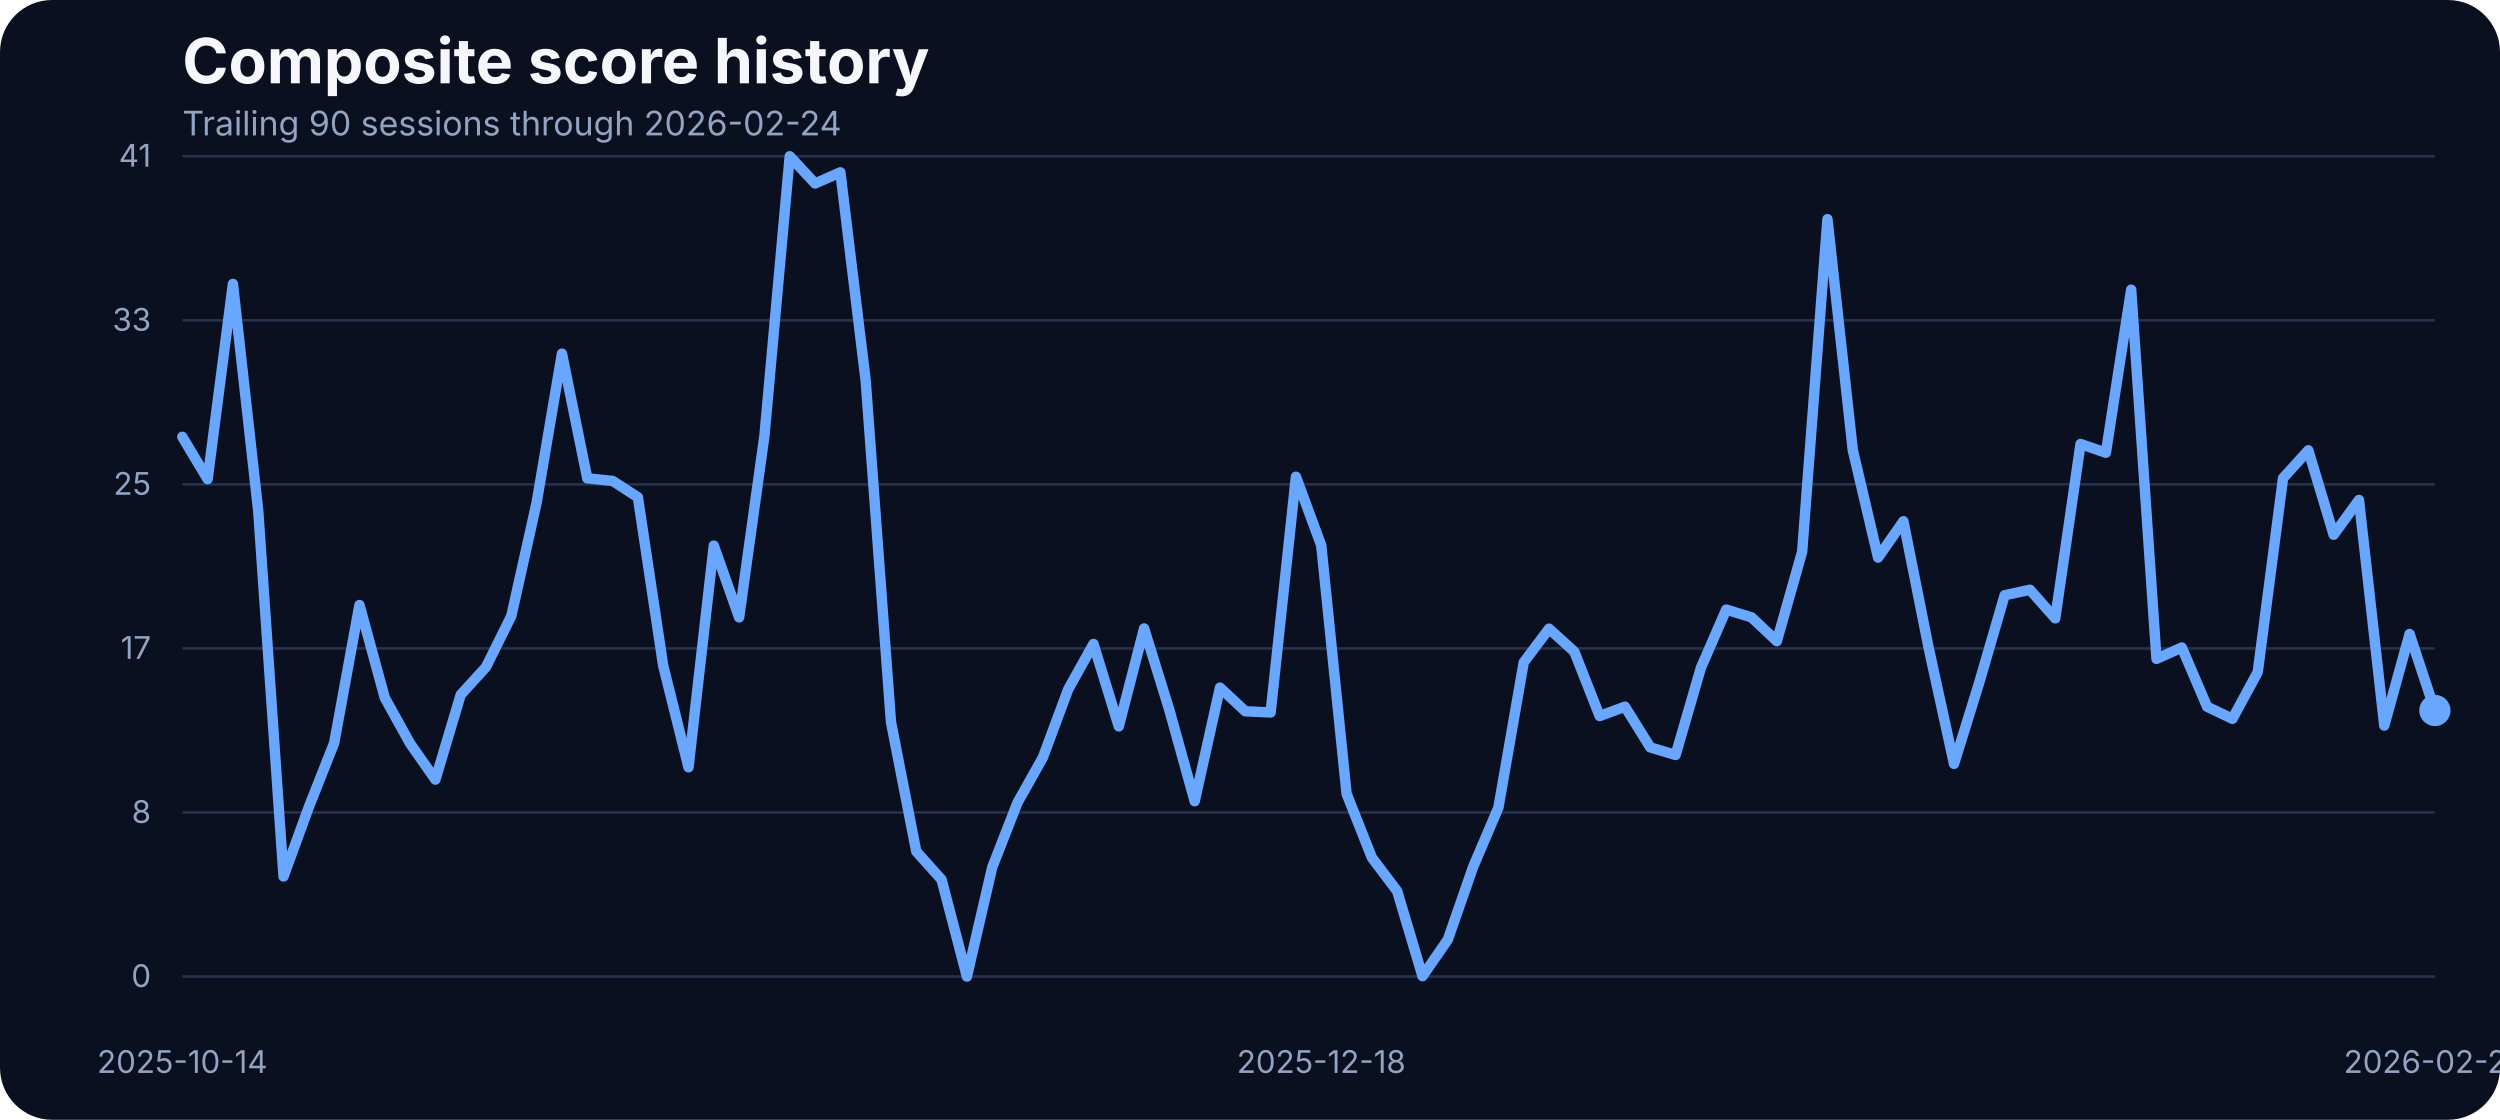
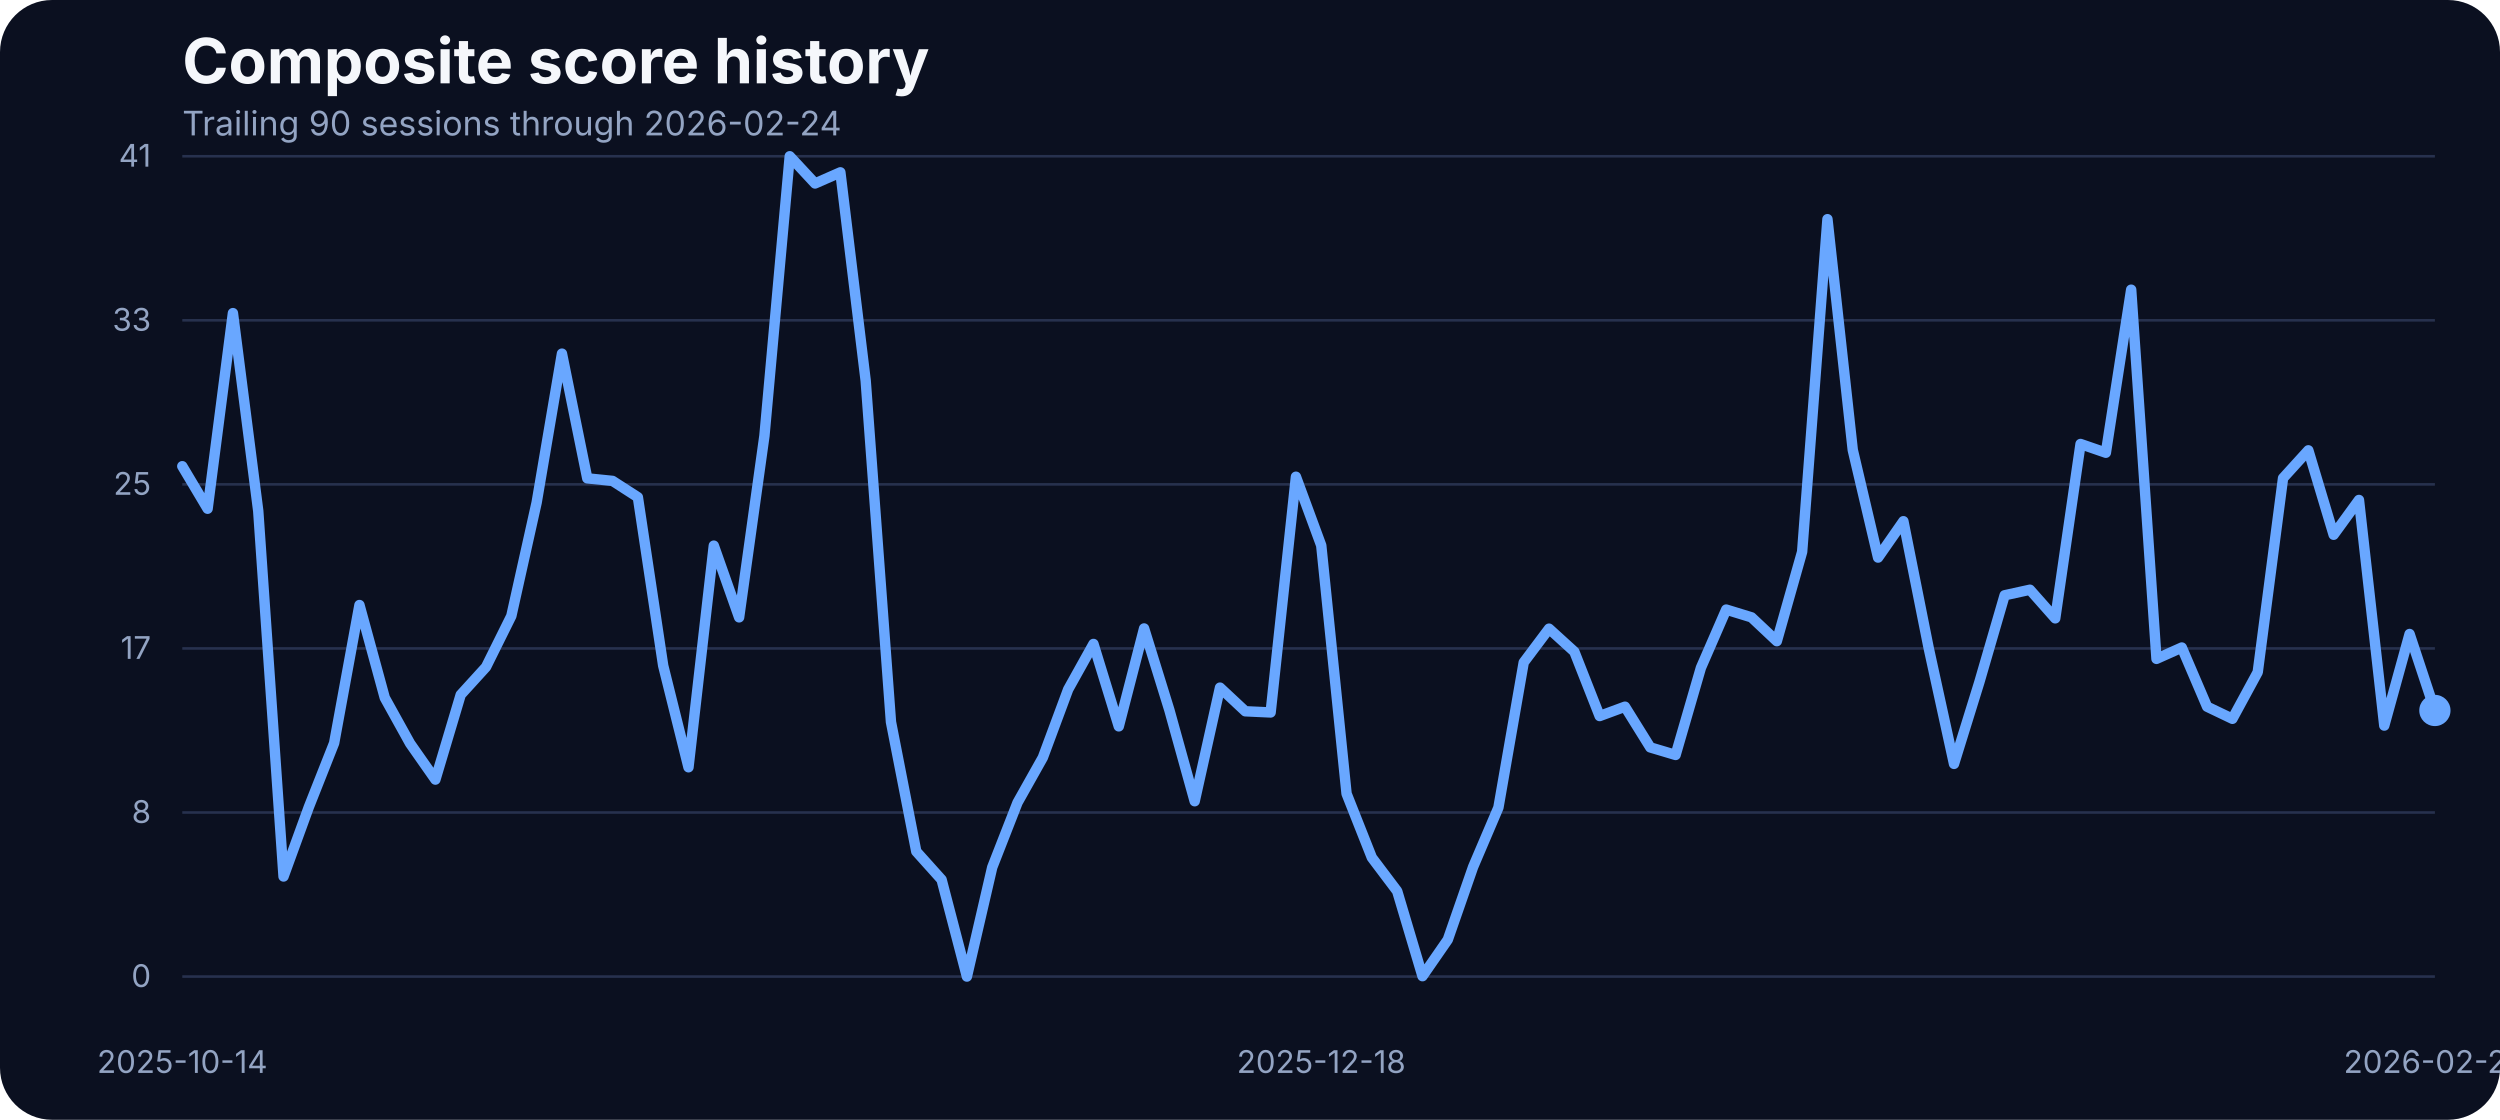
<svg xmlns="http://www.w3.org/2000/svg" width="960" height="430" viewBox="0 0 960 430" role="img" aria-label="Composite score history">
  <rect width="100%" height="100%" fill="#0b1020" rx="20" />
  <text x="70" y="32" fill="#f5f7fb" font-family="Inter, Arial, sans-serif" font-size="24" font-weight="700">Composite score history</text>
  <text x="70" y="52" fill="#93a4c3" font-family="Inter, Arial, sans-serif" font-size="13">Trailing 90 sessions through 2026-02-24</text>
  <line x1="70" x2="935" y1="375.00" y2="375.00" stroke="#27314e" stroke-width="1" />
  <text x="58" y="379.00" text-anchor="end" fill="#93a4c3" font-family="Inter, Arial, sans-serif" font-size="12">0</text>
  <line x1="70" x2="935" y1="312.00" y2="312.00" stroke="#27314e" stroke-width="1" />
  <text x="58" y="316.00" text-anchor="end" fill="#93a4c3" font-family="Inter, Arial, sans-serif" font-size="12">8</text>
  <line x1="70" x2="935" y1="249.00" y2="249.00" stroke="#27314e" stroke-width="1" />
  <text x="58" y="253.00" text-anchor="end" fill="#93a4c3" font-family="Inter, Arial, sans-serif" font-size="12">17</text>
  <line x1="70" x2="935" y1="186.00" y2="186.00" stroke="#27314e" stroke-width="1" />
  <text x="58" y="190.00" text-anchor="end" fill="#93a4c3" font-family="Inter, Arial, sans-serif" font-size="12">25</text>
  <line x1="70" x2="935" y1="123.00" y2="123.00" stroke="#27314e" stroke-width="1" />
  <text x="58" y="127.00" text-anchor="end" fill="#93a4c3" font-family="Inter, Arial, sans-serif" font-size="12">33</text>
  <line x1="70" x2="935" y1="60.00" y2="60.00" stroke="#27314e" stroke-width="1" />
  <text x="58" y="64.00" text-anchor="end" fill="#93a4c3" font-family="Inter, Arial, sans-serif" font-size="12">41</text>
  <text x="70.00" y="412" text-anchor="middle" fill="#93a4c3" font-family="Inter, Arial, sans-serif" font-size="12">2025-10-14</text>
  <text x="507.36" y="412" text-anchor="middle" fill="#93a4c3" font-family="Inter, Arial, sans-serif" font-size="12">2025-12-18</text>
  <text x="935.00" y="412" text-anchor="middle" fill="#93a4c3" font-family="Inter, Arial, sans-serif" font-size="12">2026-02-24</text>
-   <path d="M 70.00 167.75 L 79.72 183.99 L 89.44 109.03 L 99.16 196.19 L 108.88 336.57 L 118.60 309.88 L 128.31 285.33 L 138.03 232.33 L 147.75 267.94 L 157.47 285.48 L 167.19 299.36 L 176.91 266.80 L 186.63 256.12 L 196.35 236.53 L 206.07 192.98 L 215.79 135.80 L 225.51 183.68 L 235.22 184.67 L 244.94 190.93 L 254.66 255.59 L 264.38 294.63 L 274.10 209.53 L 283.82 237.06 L 293.54 167.36 L 303.26 60.00 L 312.98 70.45 L 322.70 66.18 L 332.42 146.17 L 342.13 277.24 L 351.85 326.96 L 361.57 337.79 L 371.29 375.00 L 381.01 333.06 L 390.73 308.20 L 400.45 290.89 L 410.17 264.74 L 419.89 247.28 L 429.61 278.92 L 439.33 241.33 L 449.04 272.67 L 458.76 307.67 L 468.48 264.05 L 478.20 273.13 L 487.92 273.58 L 497.64 183.07 L 507.36 209.46 L 517.08 304.77 L 526.80 329.32 L 536.52 342.21 L 546.24 374.85 L 555.96 360.82 L 565.67 332.91 L 575.39 310.11 L 585.11 254.37 L 594.83 241.41 L 604.55 250.25 L 614.27 274.96 L 623.99 271.37 L 633.71 287.00 L 643.43 289.90 L 653.15 256.43 L 662.87 234.08 L 672.58 237.06 L 682.30 246.21 L 692.02 211.90 L 701.74 84.17 L 711.46 172.78 L 721.18 214.11 L 730.90 200.15 L 740.62 248.88 L 750.34 293.33 L 760.06 261.99 L 769.78 228.59 L 779.49 226.46 L 789.21 237.44 L 798.93 170.49 L 808.65 173.85 L 818.37 111.24 L 828.09 253.00 L 837.81 248.65 L 847.53 271.37 L 857.25 276.02 L 866.97 258.10 L 876.69 183.61 L 886.40 172.93 L 896.12 205.34 L 905.84 191.99 L 915.56 278.62 L 925.28 243.46 L 935.00 272.82" fill="none" stroke="#69a7ff" stroke-width="4" stroke-linecap="round" stroke-linejoin="round" />
+   <path d="M 70.00 179.03 L 79.72 195.35 L 89.44 120.24 L 99.16 196.19 L 108.88 336.57 L 118.60 309.88 L 128.31 285.33 L 138.03 232.33 L 147.75 267.94 L 157.47 285.48 L 167.19 299.36 L 176.91 266.80 L 186.63 256.12 L 196.35 236.53 L 206.07 192.98 L 215.79 135.80 L 225.51 183.68 L 235.22 184.67 L 244.94 190.93 L 254.66 255.59 L 264.38 294.63 L 274.10 209.53 L 283.82 237.06 L 293.54 167.36 L 303.26 60.00 L 312.98 70.45 L 322.70 66.18 L 332.42 146.17 L 342.13 277.24 L 351.85 326.96 L 361.57 337.79 L 371.29 375.00 L 381.01 333.06 L 390.73 308.20 L 400.45 290.89 L 410.17 264.74 L 419.89 247.28 L 429.61 278.92 L 439.33 241.33 L 449.04 272.67 L 458.76 307.67 L 468.48 264.05 L 478.20 273.13 L 487.92 273.58 L 497.64 183.07 L 507.36 209.46 L 517.08 304.77 L 526.80 329.32 L 536.52 342.21 L 546.24 374.85 L 555.96 360.82 L 565.67 332.91 L 575.39 310.11 L 585.11 254.37 L 594.83 241.41 L 604.55 250.25 L 614.27 274.96 L 623.99 271.37 L 633.71 287.00 L 643.43 289.90 L 653.15 256.43 L 662.87 234.08 L 672.58 237.06 L 682.30 246.21 L 692.02 211.90 L 701.74 84.17 L 711.46 172.78 L 721.18 214.11 L 730.90 200.15 L 740.62 248.88 L 750.34 293.33 L 760.06 261.99 L 769.78 228.59 L 779.49 226.46 L 789.21 237.44 L 798.93 170.49 L 808.65 173.85 L 818.37 111.24 L 828.09 253.00 L 837.81 248.65 L 847.53 271.37 L 857.25 276.02 L 866.97 258.10 L 876.69 183.61 L 886.40 172.93 L 896.12 205.34 L 905.84 191.99 L 915.56 278.62 L 925.28 243.46 L 935.00 272.82" fill="none" stroke="#69a7ff" stroke-width="4" stroke-linecap="round" stroke-linejoin="round" />
  <circle cx="935.00" cy="272.82" r="6" fill="#69a7ff" />
</svg>
